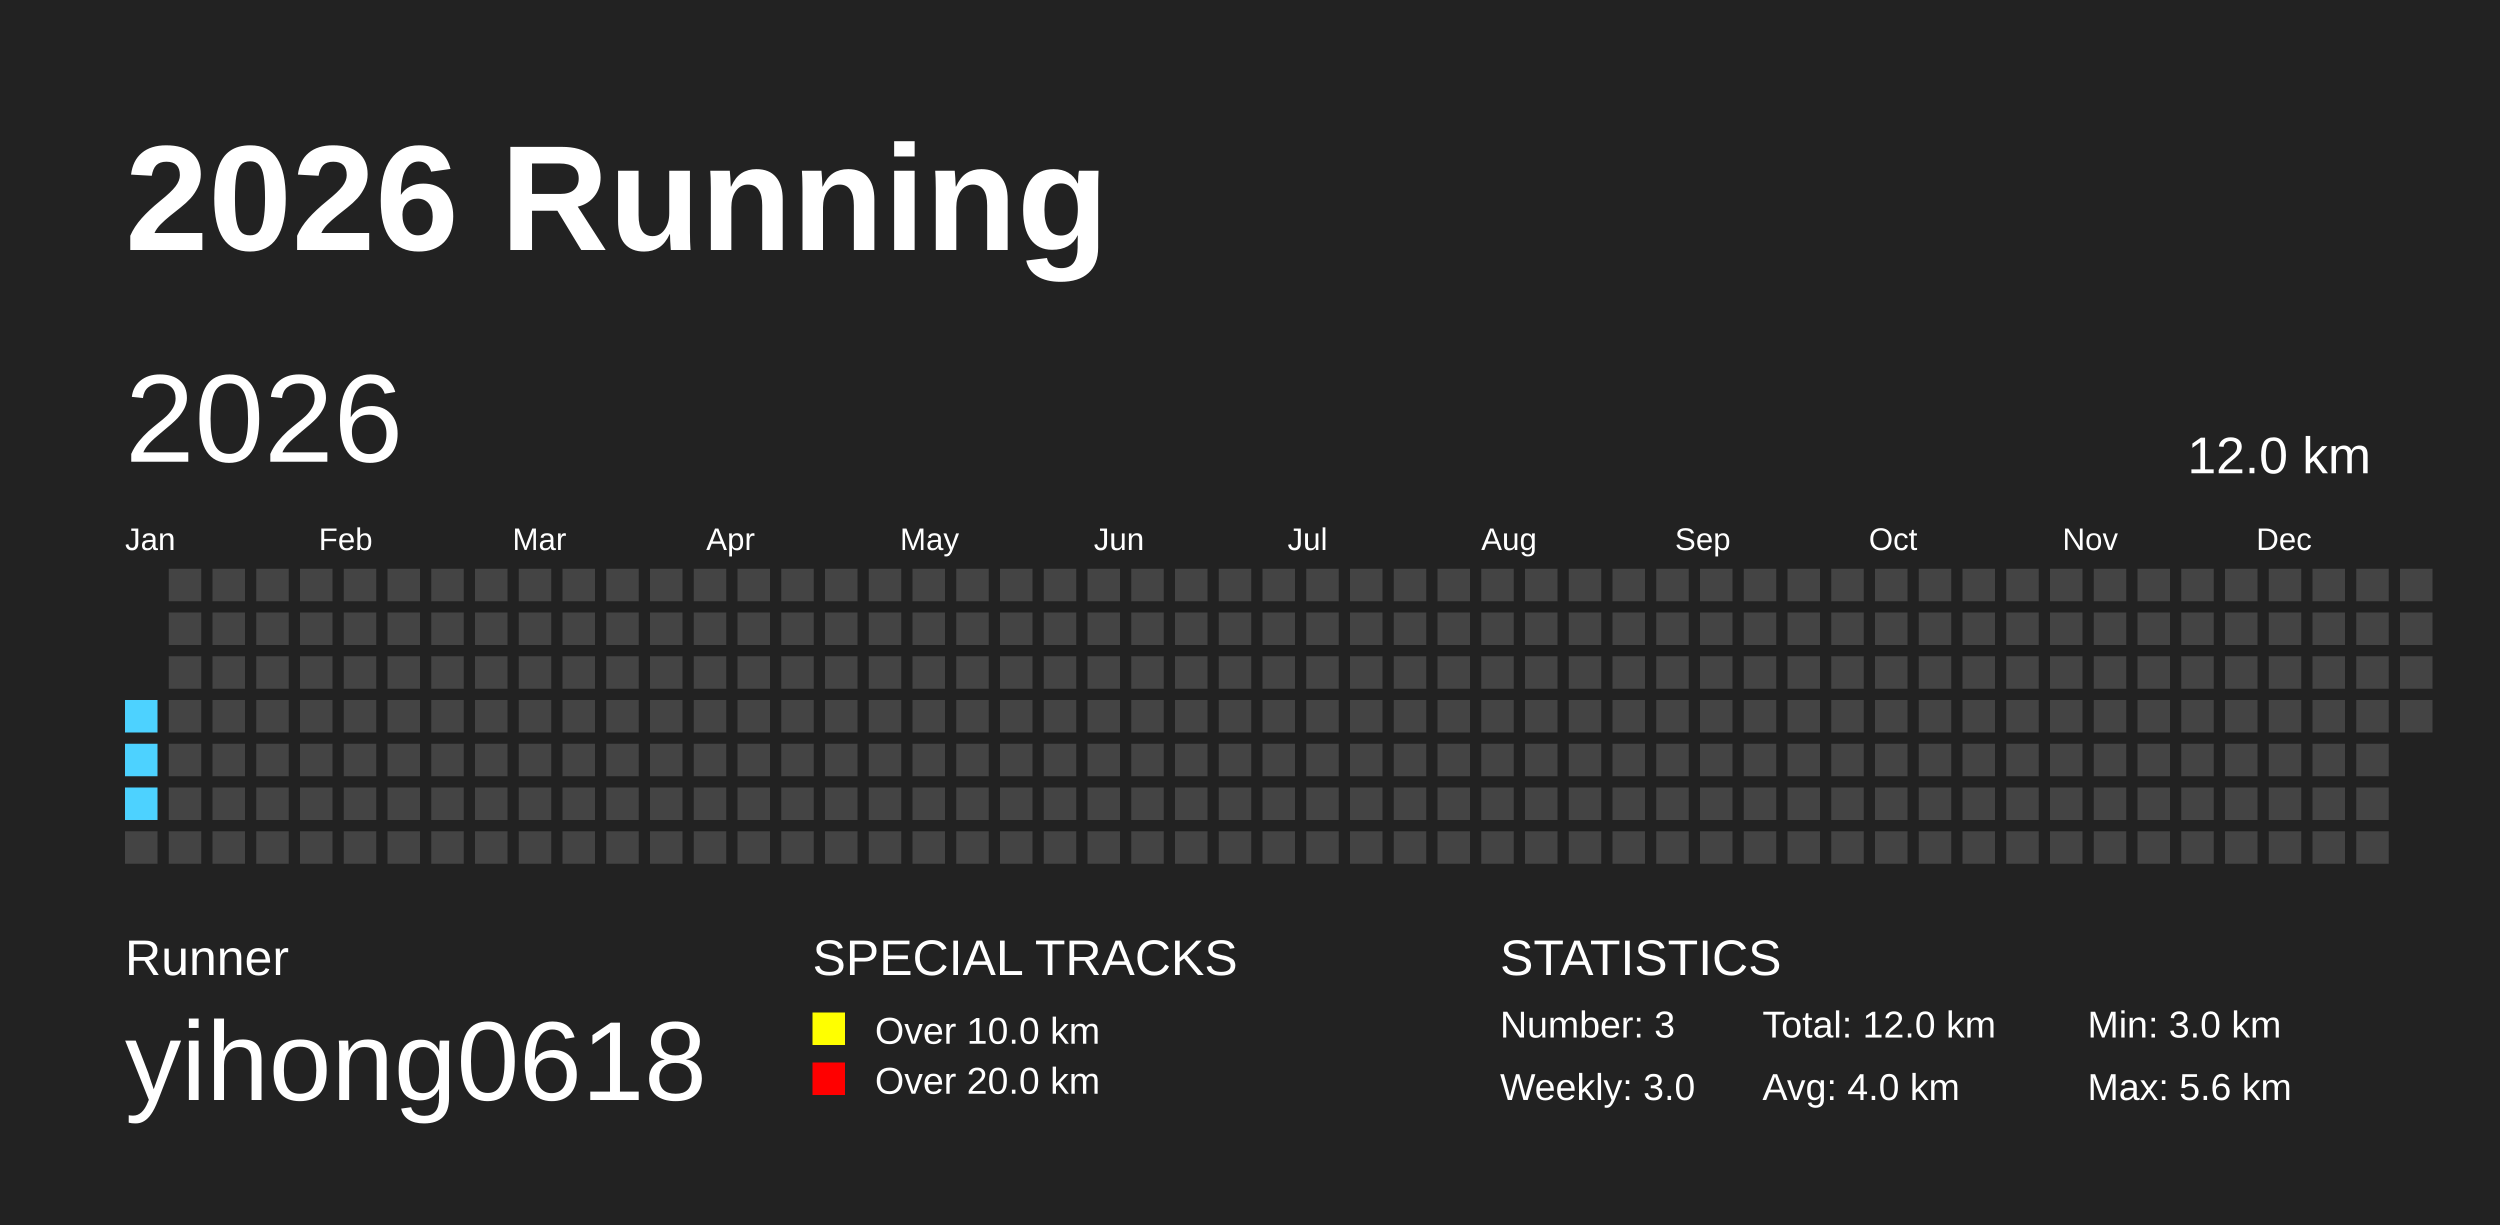
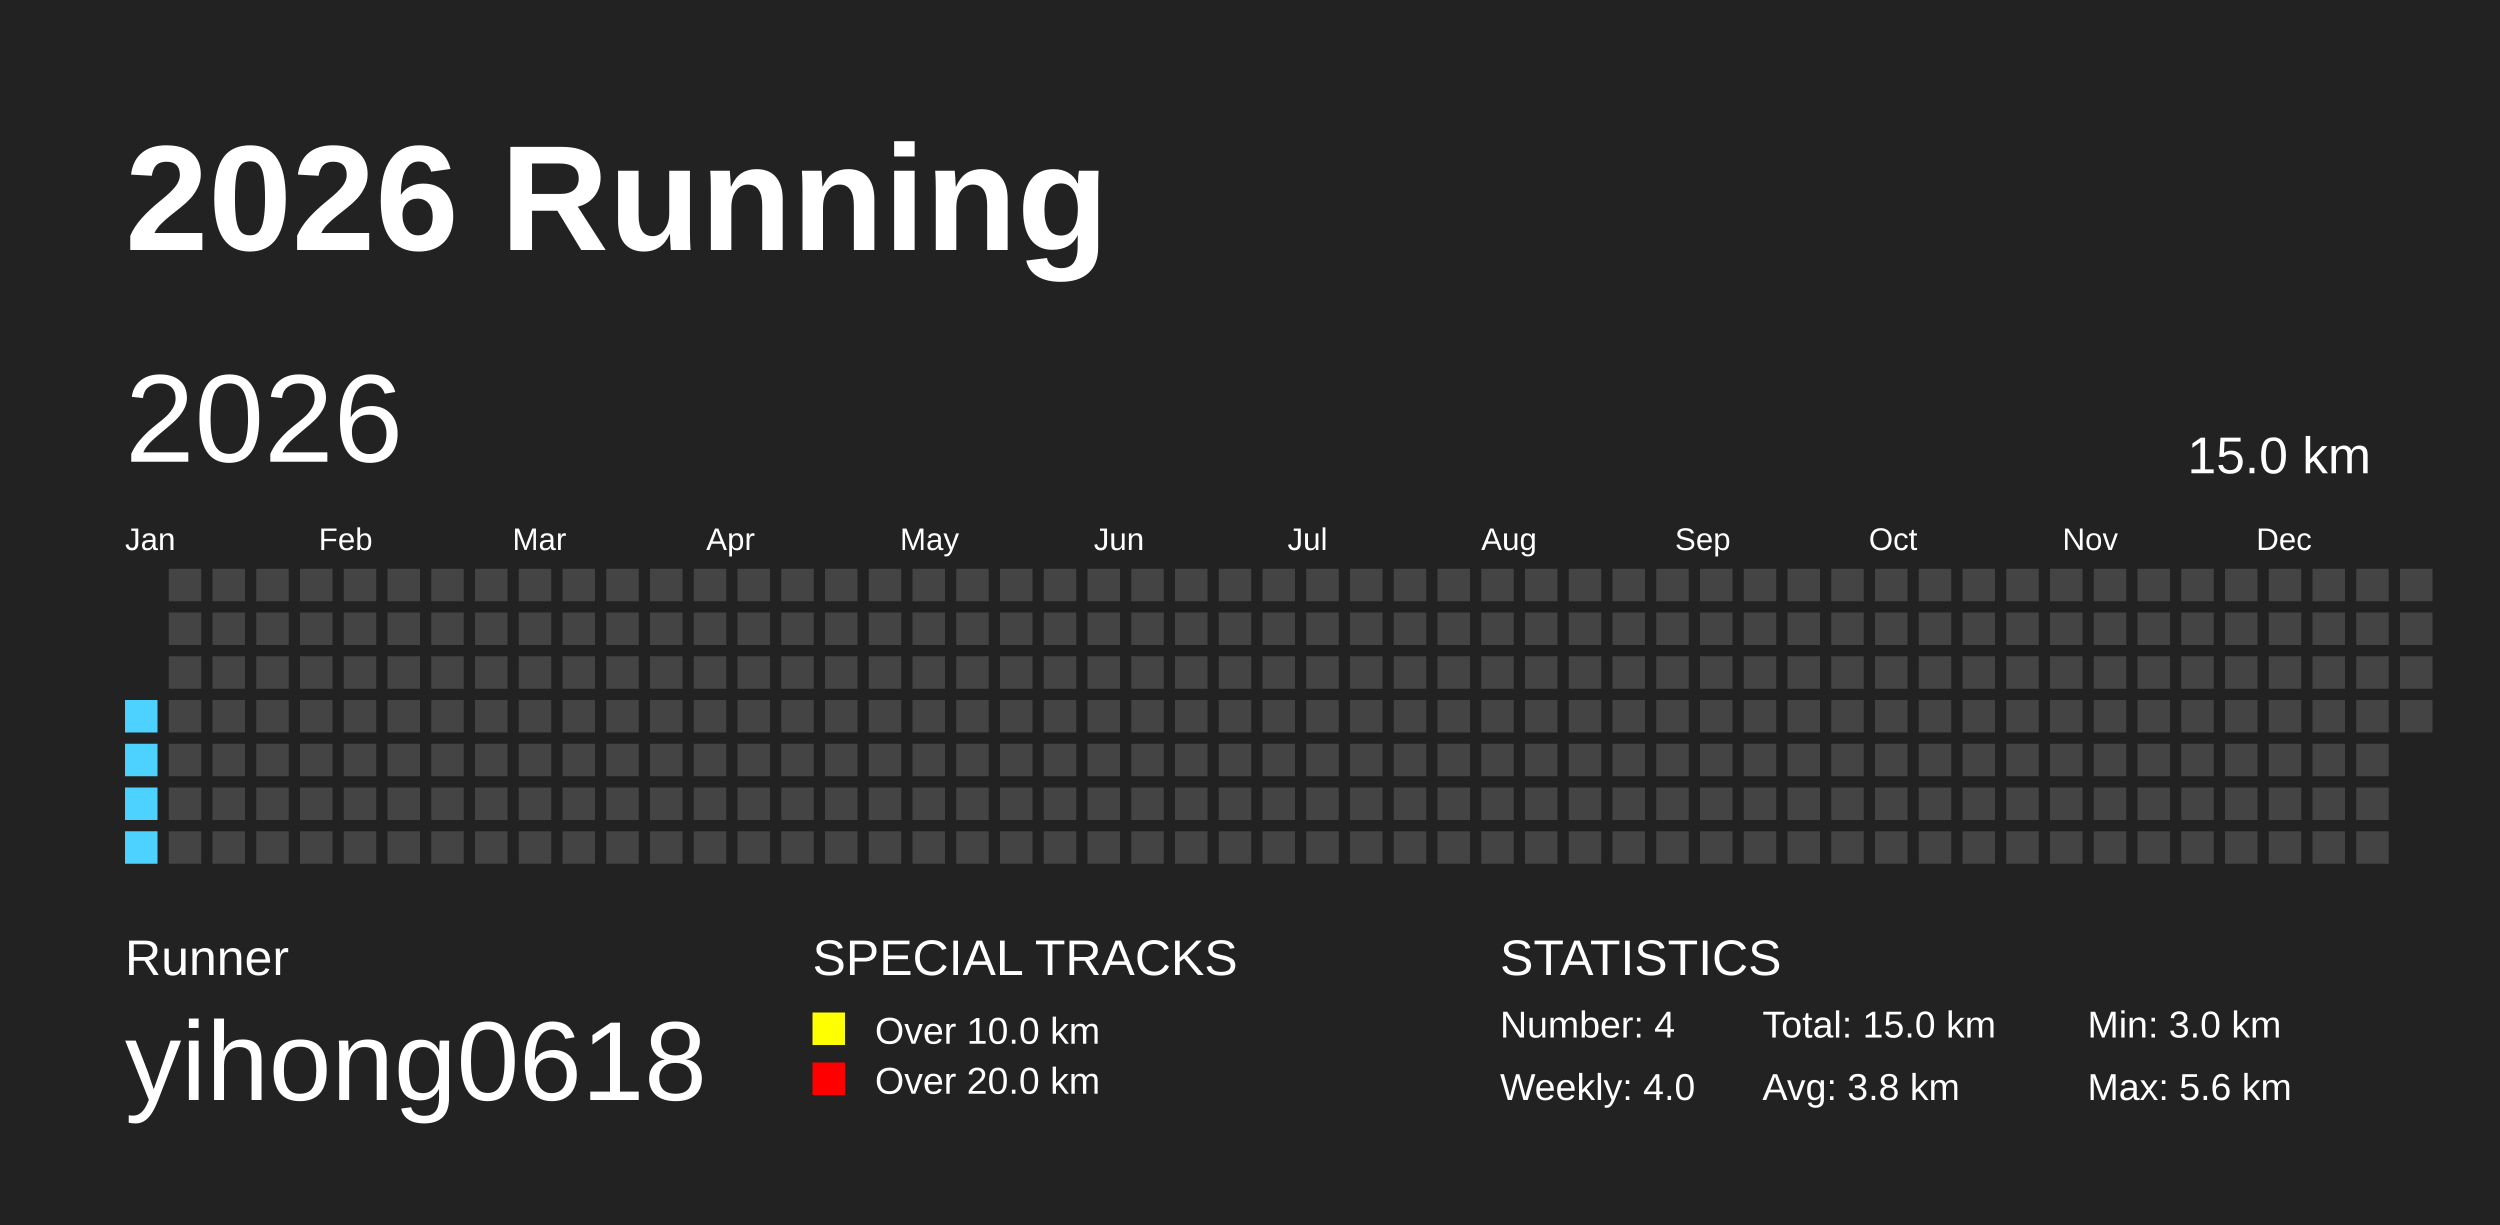
<svg xmlns="http://www.w3.org/2000/svg" baseProfile="full" height="98mm" version="1.1" viewBox="0,0,200,98" width="200mm">
  <defs />
  <rect fill="#222222" height="98" width="200" x="0" y="0" />
  <text fill="#FFFFFF" style="font-size:12px; font-family:Arial; font-weight:bold;" x="10" y="20">2026 Running</text>
  <text fill="#FFFFFF" style="font-size:4px; font-family:Arial" x="10" y="78">Runner</text>
  <text fill="#FFFFFF" style="font-size:9px; font-family:Arial" x="10" y="88">yihong0618</text>
  <text fill="#FFFFFF" style="font-size:4px; font-family:Arial" x="65" y="78">SPECIAL TRACKS</text>
  <rect fill="yellow" height="2.6" width="2.6" x="65" y="81" />
  <text fill="#FFFFFF" style="font-size:3px; font-family:Arial" x="70" y="83.5">Over 10.0 km</text>
  <rect fill="red" height="2.6" width="2.6" x="65" y="85" />
  <text fill="#FFFFFF" style="font-size:3px; font-family:Arial" x="70" y="87.5">Over 20.0 km</text>
  <text fill="#FFFFFF" style="font-size:4px; font-family:Arial" x="120" y="78">STATISTICS</text>
-   <text fill="#FFFFFF" style="font-size:3px; font-family:Arial" x="120" y="83">Number: 3</text>
-   <text fill="#FFFFFF" style="font-size:3px; font-family:Arial" x="120" y="88">Weekly: 3.0</text>
-   <text fill="#FFFFFF" style="font-size:3px; font-family:Arial" x="141" y="83">Total: 12.0 km</text>
-   <text fill="#FFFFFF" style="font-size:3px; font-family:Arial" x="141" y="88">Avg: 4.0 km</text>
+   <text fill="#FFFFFF" style="font-size:3px; font-family:Arial" x="120" y="83">Number: 4</text>
+   <text fill="#FFFFFF" style="font-size:3px; font-family:Arial" x="120" y="88">Weekly: 4.0</text>
+   <text fill="#FFFFFF" style="font-size:3px; font-family:Arial" x="141" y="83">Total: 15.0 km</text>
+   <text fill="#FFFFFF" style="font-size:3px; font-family:Arial" x="141" y="88">Avg: 3.8 km</text>
  <text fill="#FFFFFF" style="font-size:3px; font-family:Arial" x="167" y="83">Min: 3.0 km</text>
  <text fill="#FFFFFF" style="font-size:3px; font-family:Arial" x="167" y="88">Max: 5.6 km</text>
  <text dominant-baseline="hanging" fill="#FFFFFF" style="font-size:10.0px; font-family:Arial;" x="10" y="30">2026</text>
-   <text dominant-baseline="hanging" fill="#FFFFFF" style="font-size:4.125px; font-family:Arial;" x="175" y="35">12.0 km</text>
+   <text dominant-baseline="hanging" fill="#FFFFFF" style="font-size:4.125px; font-family:Arial;" x="175" y="35">15.0 km</text>
  <text fill="#FFFFFF" style="font-size:2.5px; font-family:Arial" x="10.0" y="44">Jan</text>
  <text fill="#FFFFFF" style="font-size:2.5px; font-family:Arial" x="25.5" y="44">Feb</text>
  <text fill="#FFFFFF" style="font-size:2.5px; font-family:Arial" x="41.0" y="44">Mar</text>
  <text fill="#FFFFFF" style="font-size:2.5px; font-family:Arial" x="56.5" y="44">Apr</text>
  <text fill="#FFFFFF" style="font-size:2.5px; font-family:Arial" x="72.0" y="44">May</text>
  <text fill="#FFFFFF" style="font-size:2.5px; font-family:Arial" x="87.5" y="44">Jun</text>
  <text fill="#FFFFFF" style="font-size:2.5px; font-family:Arial" x="103.0" y="44">Jul</text>
  <text fill="#FFFFFF" style="font-size:2.5px; font-family:Arial" x="118.5" y="44">Aug</text>
  <text fill="#FFFFFF" style="font-size:2.5px; font-family:Arial" x="134.0" y="44">Sep</text>
  <text fill="#FFFFFF" style="font-size:2.5px; font-family:Arial" x="149.5" y="44">Oct</text>
  <text fill="#FFFFFF" style="font-size:2.5px; font-family:Arial" x="165.0" y="44">Nov</text>
  <text fill="#FFFFFF" style="font-size:2.5px; font-family:Arial" x="180.5" y="44">Dec</text>
  <rect fill="#4DD2FF" height="2.6" width="2.6" x="10.0" y="56.0" />
  <rect fill="#4DD2FF" height="2.6" width="2.6" x="10.0" y="59.5" />
  <rect fill="#4DD2FF" height="2.6" width="2.6" x="10.0" y="63.0" />
-   <rect fill="#444444" height="2.6" width="2.6" x="10.0" y="66.5" />
+   <rect fill="#4DD2FF" height="2.6" width="2.6" x="10.0" y="66.5" />
  <rect fill="#444444" height="2.6" width="2.6" x="13.5" y="45.5" />
  <rect fill="#444444" height="2.6" width="2.6" x="13.5" y="49.0" />
  <rect fill="#444444" height="2.6" width="2.6" x="13.5" y="52.5" />
  <rect fill="#444444" height="2.6" width="2.6" x="13.5" y="56.0" />
  <rect fill="#444444" height="2.6" width="2.6" x="13.5" y="59.5" />
  <rect fill="#444444" height="2.6" width="2.6" x="13.5" y="63.0" />
  <rect fill="#444444" height="2.6" width="2.6" x="13.5" y="66.5" />
  <rect fill="#444444" height="2.6" width="2.6" x="17.0" y="45.5" />
  <rect fill="#444444" height="2.6" width="2.6" x="17.0" y="49.0" />
  <rect fill="#444444" height="2.6" width="2.6" x="17.0" y="52.5" />
  <rect fill="#444444" height="2.6" width="2.6" x="17.0" y="56.0" />
  <rect fill="#444444" height="2.6" width="2.6" x="17.0" y="59.5" />
  <rect fill="#444444" height="2.6" width="2.6" x="17.0" y="63.0" />
  <rect fill="#444444" height="2.6" width="2.6" x="17.0" y="66.5" />
  <rect fill="#444444" height="2.6" width="2.6" x="20.5" y="45.5" />
  <rect fill="#444444" height="2.6" width="2.6" x="20.5" y="49.0" />
  <rect fill="#444444" height="2.6" width="2.6" x="20.5" y="52.5" />
  <rect fill="#444444" height="2.6" width="2.6" x="20.5" y="56.0" />
  <rect fill="#444444" height="2.6" width="2.6" x="20.5" y="59.5" />
  <rect fill="#444444" height="2.6" width="2.6" x="20.5" y="63.0" />
  <rect fill="#444444" height="2.6" width="2.6" x="20.5" y="66.5" />
  <rect fill="#444444" height="2.6" width="2.6" x="24.0" y="45.5" />
  <rect fill="#444444" height="2.6" width="2.6" x="24.0" y="49.0" />
  <rect fill="#444444" height="2.6" width="2.6" x="24.0" y="52.5" />
  <rect fill="#444444" height="2.6" width="2.6" x="24.0" y="56.0" />
  <rect fill="#444444" height="2.6" width="2.6" x="24.0" y="59.5" />
  <rect fill="#444444" height="2.6" width="2.6" x="24.0" y="63.0" />
  <rect fill="#444444" height="2.6" width="2.6" x="24.0" y="66.5" />
  <rect fill="#444444" height="2.6" width="2.6" x="27.5" y="45.5" />
  <rect fill="#444444" height="2.6" width="2.6" x="27.5" y="49.0" />
  <rect fill="#444444" height="2.6" width="2.6" x="27.5" y="52.5" />
  <rect fill="#444444" height="2.6" width="2.6" x="27.5" y="56.0" />
  <rect fill="#444444" height="2.6" width="2.6" x="27.5" y="59.5" />
  <rect fill="#444444" height="2.6" width="2.6" x="27.5" y="63.0" />
  <rect fill="#444444" height="2.6" width="2.6" x="27.5" y="66.5" />
  <rect fill="#444444" height="2.6" width="2.6" x="31.0" y="45.5" />
  <rect fill="#444444" height="2.6" width="2.6" x="31.0" y="49.0" />
  <rect fill="#444444" height="2.6" width="2.6" x="31.0" y="52.5" />
  <rect fill="#444444" height="2.6" width="2.6" x="31.0" y="56.0" />
  <rect fill="#444444" height="2.6" width="2.6" x="31.0" y="59.5" />
  <rect fill="#444444" height="2.6" width="2.6" x="31.0" y="63.0" />
  <rect fill="#444444" height="2.6" width="2.6" x="31.0" y="66.5" />
  <rect fill="#444444" height="2.6" width="2.6" x="34.5" y="45.5" />
  <rect fill="#444444" height="2.6" width="2.6" x="34.5" y="49.0" />
  <rect fill="#444444" height="2.6" width="2.6" x="34.5" y="52.5" />
  <rect fill="#444444" height="2.6" width="2.6" x="34.5" y="56.0" />
  <rect fill="#444444" height="2.6" width="2.6" x="34.5" y="59.5" />
  <rect fill="#444444" height="2.6" width="2.6" x="34.5" y="63.0" />
  <rect fill="#444444" height="2.6" width="2.6" x="34.5" y="66.5" />
  <rect fill="#444444" height="2.6" width="2.6" x="38.0" y="45.5" />
  <rect fill="#444444" height="2.6" width="2.6" x="38.0" y="49.0" />
  <rect fill="#444444" height="2.6" width="2.6" x="38.0" y="52.5" />
  <rect fill="#444444" height="2.6" width="2.6" x="38.0" y="56.0" />
  <rect fill="#444444" height="2.6" width="2.6" x="38.0" y="59.5" />
  <rect fill="#444444" height="2.6" width="2.6" x="38.0" y="63.0" />
  <rect fill="#444444" height="2.6" width="2.6" x="38.0" y="66.5" />
  <rect fill="#444444" height="2.6" width="2.6" x="41.5" y="45.5" />
  <rect fill="#444444" height="2.6" width="2.6" x="41.5" y="49.0" />
  <rect fill="#444444" height="2.6" width="2.6" x="41.5" y="52.5" />
  <rect fill="#444444" height="2.6" width="2.6" x="41.5" y="56.0" />
  <rect fill="#444444" height="2.6" width="2.6" x="41.5" y="59.5" />
  <rect fill="#444444" height="2.6" width="2.6" x="41.5" y="63.0" />
  <rect fill="#444444" height="2.6" width="2.6" x="41.5" y="66.5" />
  <rect fill="#444444" height="2.6" width="2.6" x="45.0" y="45.5" />
  <rect fill="#444444" height="2.6" width="2.6" x="45.0" y="49.0" />
  <rect fill="#444444" height="2.6" width="2.6" x="45.0" y="52.5" />
  <rect fill="#444444" height="2.6" width="2.6" x="45.0" y="56.0" />
  <rect fill="#444444" height="2.6" width="2.6" x="45.0" y="59.5" />
  <rect fill="#444444" height="2.6" width="2.6" x="45.0" y="63.0" />
  <rect fill="#444444" height="2.6" width="2.6" x="45.0" y="66.5" />
  <rect fill="#444444" height="2.6" width="2.6" x="48.5" y="45.5" />
  <rect fill="#444444" height="2.6" width="2.6" x="48.5" y="49.0" />
  <rect fill="#444444" height="2.6" width="2.6" x="48.5" y="52.5" />
  <rect fill="#444444" height="2.6" width="2.6" x="48.5" y="56.0" />
  <rect fill="#444444" height="2.6" width="2.6" x="48.5" y="59.5" />
  <rect fill="#444444" height="2.6" width="2.6" x="48.5" y="63.0" />
  <rect fill="#444444" height="2.6" width="2.6" x="48.5" y="66.5" />
  <rect fill="#444444" height="2.6" width="2.6" x="52.0" y="45.5" />
  <rect fill="#444444" height="2.6" width="2.6" x="52.0" y="49.0" />
  <rect fill="#444444" height="2.6" width="2.6" x="52.0" y="52.5" />
  <rect fill="#444444" height="2.6" width="2.6" x="52.0" y="56.0" />
  <rect fill="#444444" height="2.6" width="2.6" x="52.0" y="59.5" />
  <rect fill="#444444" height="2.6" width="2.6" x="52.0" y="63.0" />
  <rect fill="#444444" height="2.6" width="2.6" x="52.0" y="66.5" />
  <rect fill="#444444" height="2.6" width="2.6" x="55.5" y="45.5" />
  <rect fill="#444444" height="2.6" width="2.6" x="55.5" y="49.0" />
  <rect fill="#444444" height="2.6" width="2.6" x="55.5" y="52.5" />
  <rect fill="#444444" height="2.6" width="2.6" x="55.5" y="56.0" />
  <rect fill="#444444" height="2.6" width="2.6" x="55.5" y="59.5" />
  <rect fill="#444444" height="2.6" width="2.6" x="55.5" y="63.0" />
  <rect fill="#444444" height="2.6" width="2.6" x="55.5" y="66.5" />
  <rect fill="#444444" height="2.6" width="2.6" x="59.0" y="45.5" />
  <rect fill="#444444" height="2.6" width="2.6" x="59.0" y="49.0" />
  <rect fill="#444444" height="2.6" width="2.6" x="59.0" y="52.5" />
  <rect fill="#444444" height="2.6" width="2.6" x="59.0" y="56.0" />
  <rect fill="#444444" height="2.6" width="2.6" x="59.0" y="59.5" />
  <rect fill="#444444" height="2.6" width="2.6" x="59.0" y="63.0" />
  <rect fill="#444444" height="2.6" width="2.6" x="59.0" y="66.5" />
  <rect fill="#444444" height="2.6" width="2.6" x="62.5" y="45.5" />
  <rect fill="#444444" height="2.6" width="2.6" x="62.5" y="49.0" />
  <rect fill="#444444" height="2.6" width="2.6" x="62.5" y="52.5" />
  <rect fill="#444444" height="2.6" width="2.6" x="62.5" y="56.0" />
  <rect fill="#444444" height="2.6" width="2.6" x="62.5" y="59.5" />
  <rect fill="#444444" height="2.6" width="2.6" x="62.5" y="63.0" />
  <rect fill="#444444" height="2.6" width="2.6" x="62.5" y="66.5" />
  <rect fill="#444444" height="2.6" width="2.6" x="66.0" y="45.5" />
  <rect fill="#444444" height="2.6" width="2.6" x="66.0" y="49.0" />
  <rect fill="#444444" height="2.6" width="2.6" x="66.0" y="52.5" />
  <rect fill="#444444" height="2.6" width="2.6" x="66.0" y="56.0" />
  <rect fill="#444444" height="2.6" width="2.6" x="66.0" y="59.5" />
  <rect fill="#444444" height="2.6" width="2.6" x="66.0" y="63.0" />
  <rect fill="#444444" height="2.6" width="2.6" x="66.0" y="66.5" />
  <rect fill="#444444" height="2.6" width="2.6" x="69.5" y="45.5" />
  <rect fill="#444444" height="2.6" width="2.6" x="69.5" y="49.0" />
  <rect fill="#444444" height="2.6" width="2.6" x="69.5" y="52.5" />
  <rect fill="#444444" height="2.6" width="2.6" x="69.5" y="56.0" />
  <rect fill="#444444" height="2.6" width="2.6" x="69.5" y="59.5" />
  <rect fill="#444444" height="2.6" width="2.6" x="69.5" y="63.0" />
  <rect fill="#444444" height="2.6" width="2.6" x="69.5" y="66.5" />
  <rect fill="#444444" height="2.6" width="2.6" x="73.0" y="45.5" />
  <rect fill="#444444" height="2.6" width="2.6" x="73.0" y="49.0" />
  <rect fill="#444444" height="2.6" width="2.6" x="73.0" y="52.5" />
  <rect fill="#444444" height="2.6" width="2.6" x="73.0" y="56.0" />
  <rect fill="#444444" height="2.6" width="2.6" x="73.0" y="59.5" />
  <rect fill="#444444" height="2.6" width="2.6" x="73.0" y="63.0" />
  <rect fill="#444444" height="2.6" width="2.6" x="73.0" y="66.5" />
  <rect fill="#444444" height="2.6" width="2.6" x="76.5" y="45.5" />
  <rect fill="#444444" height="2.6" width="2.6" x="76.5" y="49.0" />
  <rect fill="#444444" height="2.6" width="2.6" x="76.5" y="52.5" />
  <rect fill="#444444" height="2.6" width="2.6" x="76.5" y="56.0" />
  <rect fill="#444444" height="2.6" width="2.6" x="76.5" y="59.5" />
  <rect fill="#444444" height="2.6" width="2.6" x="76.5" y="63.0" />
  <rect fill="#444444" height="2.6" width="2.6" x="76.5" y="66.5" />
  <rect fill="#444444" height="2.6" width="2.6" x="80.0" y="45.5" />
  <rect fill="#444444" height="2.6" width="2.6" x="80.0" y="49.0" />
  <rect fill="#444444" height="2.6" width="2.6" x="80.0" y="52.5" />
  <rect fill="#444444" height="2.6" width="2.6" x="80.0" y="56.0" />
  <rect fill="#444444" height="2.6" width="2.6" x="80.0" y="59.5" />
  <rect fill="#444444" height="2.6" width="2.6" x="80.0" y="63.0" />
  <rect fill="#444444" height="2.6" width="2.6" x="80.0" y="66.5" />
  <rect fill="#444444" height="2.6" width="2.6" x="83.5" y="45.5" />
  <rect fill="#444444" height="2.6" width="2.6" x="83.5" y="49.0" />
  <rect fill="#444444" height="2.6" width="2.6" x="83.5" y="52.5" />
  <rect fill="#444444" height="2.6" width="2.6" x="83.5" y="56.0" />
  <rect fill="#444444" height="2.6" width="2.6" x="83.5" y="59.5" />
  <rect fill="#444444" height="2.6" width="2.6" x="83.5" y="63.0" />
  <rect fill="#444444" height="2.6" width="2.6" x="83.5" y="66.5" />
  <rect fill="#444444" height="2.6" width="2.6" x="87.0" y="45.5" />
  <rect fill="#444444" height="2.6" width="2.6" x="87.0" y="49.0" />
  <rect fill="#444444" height="2.6" width="2.6" x="87.0" y="52.5" />
  <rect fill="#444444" height="2.6" width="2.6" x="87.0" y="56.0" />
  <rect fill="#444444" height="2.6" width="2.6" x="87.0" y="59.5" />
  <rect fill="#444444" height="2.6" width="2.6" x="87.0" y="63.0" />
  <rect fill="#444444" height="2.6" width="2.6" x="87.0" y="66.5" />
  <rect fill="#444444" height="2.6" width="2.6" x="90.5" y="45.5" />
  <rect fill="#444444" height="2.6" width="2.6" x="90.5" y="49.0" />
  <rect fill="#444444" height="2.6" width="2.6" x="90.5" y="52.5" />
  <rect fill="#444444" height="2.6" width="2.6" x="90.5" y="56.0" />
  <rect fill="#444444" height="2.6" width="2.6" x="90.5" y="59.5" />
  <rect fill="#444444" height="2.6" width="2.6" x="90.5" y="63.0" />
  <rect fill="#444444" height="2.6" width="2.6" x="90.5" y="66.5" />
  <rect fill="#444444" height="2.6" width="2.6" x="94.0" y="45.5" />
  <rect fill="#444444" height="2.6" width="2.6" x="94.0" y="49.0" />
  <rect fill="#444444" height="2.6" width="2.6" x="94.0" y="52.5" />
  <rect fill="#444444" height="2.6" width="2.6" x="94.0" y="56.0" />
  <rect fill="#444444" height="2.6" width="2.6" x="94.0" y="59.5" />
  <rect fill="#444444" height="2.6" width="2.6" x="94.0" y="63.0" />
  <rect fill="#444444" height="2.6" width="2.6" x="94.0" y="66.5" />
  <rect fill="#444444" height="2.6" width="2.6" x="97.5" y="45.5" />
  <rect fill="#444444" height="2.6" width="2.6" x="97.5" y="49.0" />
  <rect fill="#444444" height="2.6" width="2.6" x="97.5" y="52.5" />
  <rect fill="#444444" height="2.6" width="2.6" x="97.5" y="56.0" />
  <rect fill="#444444" height="2.6" width="2.6" x="97.5" y="59.5" />
  <rect fill="#444444" height="2.6" width="2.6" x="97.5" y="63.0" />
  <rect fill="#444444" height="2.6" width="2.6" x="97.5" y="66.5" />
  <rect fill="#444444" height="2.6" width="2.6" x="101.0" y="45.5" />
  <rect fill="#444444" height="2.6" width="2.6" x="101.0" y="49.0" />
  <rect fill="#444444" height="2.6" width="2.6" x="101.0" y="52.5" />
  <rect fill="#444444" height="2.6" width="2.6" x="101.0" y="56.0" />
  <rect fill="#444444" height="2.6" width="2.6" x="101.0" y="59.5" />
  <rect fill="#444444" height="2.6" width="2.6" x="101.0" y="63.0" />
  <rect fill="#444444" height="2.6" width="2.6" x="101.0" y="66.5" />
  <rect fill="#444444" height="2.6" width="2.6" x="104.5" y="45.5" />
  <rect fill="#444444" height="2.6" width="2.6" x="104.5" y="49.0" />
  <rect fill="#444444" height="2.6" width="2.6" x="104.5" y="52.5" />
  <rect fill="#444444" height="2.6" width="2.6" x="104.5" y="56.0" />
  <rect fill="#444444" height="2.6" width="2.6" x="104.5" y="59.5" />
  <rect fill="#444444" height="2.6" width="2.6" x="104.5" y="63.0" />
  <rect fill="#444444" height="2.6" width="2.6" x="104.5" y="66.5" />
  <rect fill="#444444" height="2.6" width="2.6" x="108.0" y="45.5" />
  <rect fill="#444444" height="2.6" width="2.6" x="108.0" y="49.0" />
  <rect fill="#444444" height="2.6" width="2.6" x="108.0" y="52.5" />
  <rect fill="#444444" height="2.6" width="2.6" x="108.0" y="56.0" />
  <rect fill="#444444" height="2.6" width="2.6" x="108.0" y="59.5" />
  <rect fill="#444444" height="2.6" width="2.6" x="108.0" y="63.0" />
  <rect fill="#444444" height="2.6" width="2.6" x="108.0" y="66.5" />
  <rect fill="#444444" height="2.6" width="2.6" x="111.5" y="45.5" />
  <rect fill="#444444" height="2.6" width="2.6" x="111.5" y="49.0" />
  <rect fill="#444444" height="2.6" width="2.6" x="111.5" y="52.5" />
  <rect fill="#444444" height="2.6" width="2.6" x="111.5" y="56.0" />
  <rect fill="#444444" height="2.6" width="2.6" x="111.5" y="59.5" />
  <rect fill="#444444" height="2.6" width="2.6" x="111.5" y="63.0" />
  <rect fill="#444444" height="2.6" width="2.6" x="111.5" y="66.5" />
  <rect fill="#444444" height="2.6" width="2.6" x="115.0" y="45.5" />
  <rect fill="#444444" height="2.6" width="2.6" x="115.0" y="49.0" />
  <rect fill="#444444" height="2.6" width="2.6" x="115.0" y="52.5" />
  <rect fill="#444444" height="2.6" width="2.6" x="115.0" y="56.0" />
  <rect fill="#444444" height="2.6" width="2.6" x="115.0" y="59.5" />
  <rect fill="#444444" height="2.6" width="2.6" x="115.0" y="63.0" />
  <rect fill="#444444" height="2.6" width="2.6" x="115.0" y="66.5" />
  <rect fill="#444444" height="2.6" width="2.6" x="118.5" y="45.5" />
  <rect fill="#444444" height="2.6" width="2.6" x="118.5" y="49.0" />
  <rect fill="#444444" height="2.6" width="2.6" x="118.5" y="52.5" />
  <rect fill="#444444" height="2.6" width="2.6" x="118.5" y="56.0" />
  <rect fill="#444444" height="2.6" width="2.6" x="118.5" y="59.5" />
  <rect fill="#444444" height="2.6" width="2.6" x="118.5" y="63.0" />
  <rect fill="#444444" height="2.6" width="2.6" x="118.5" y="66.5" />
  <rect fill="#444444" height="2.6" width="2.6" x="122.0" y="45.5" />
  <rect fill="#444444" height="2.6" width="2.6" x="122.0" y="49.0" />
  <rect fill="#444444" height="2.6" width="2.6" x="122.0" y="52.5" />
  <rect fill="#444444" height="2.6" width="2.6" x="122.0" y="56.0" />
  <rect fill="#444444" height="2.6" width="2.6" x="122.0" y="59.5" />
  <rect fill="#444444" height="2.6" width="2.6" x="122.0" y="63.0" />
  <rect fill="#444444" height="2.6" width="2.6" x="122.0" y="66.5" />
  <rect fill="#444444" height="2.6" width="2.6" x="125.5" y="45.5" />
  <rect fill="#444444" height="2.6" width="2.6" x="125.5" y="49.0" />
  <rect fill="#444444" height="2.6" width="2.6" x="125.5" y="52.5" />
  <rect fill="#444444" height="2.6" width="2.6" x="125.5" y="56.0" />
  <rect fill="#444444" height="2.6" width="2.6" x="125.5" y="59.5" />
  <rect fill="#444444" height="2.6" width="2.6" x="125.5" y="63.0" />
  <rect fill="#444444" height="2.6" width="2.6" x="125.5" y="66.5" />
  <rect fill="#444444" height="2.6" width="2.6" x="129.0" y="45.5" />
  <rect fill="#444444" height="2.6" width="2.6" x="129.0" y="49.0" />
  <rect fill="#444444" height="2.6" width="2.6" x="129.0" y="52.5" />
  <rect fill="#444444" height="2.6" width="2.6" x="129.0" y="56.0" />
  <rect fill="#444444" height="2.6" width="2.6" x="129.0" y="59.5" />
  <rect fill="#444444" height="2.6" width="2.6" x="129.0" y="63.0" />
  <rect fill="#444444" height="2.6" width="2.6" x="129.0" y="66.5" />
  <rect fill="#444444" height="2.6" width="2.6" x="132.5" y="45.5" />
  <rect fill="#444444" height="2.6" width="2.6" x="132.5" y="49.0" />
  <rect fill="#444444" height="2.6" width="2.6" x="132.5" y="52.5" />
  <rect fill="#444444" height="2.6" width="2.6" x="132.5" y="56.0" />
  <rect fill="#444444" height="2.6" width="2.6" x="132.5" y="59.5" />
  <rect fill="#444444" height="2.6" width="2.6" x="132.5" y="63.0" />
  <rect fill="#444444" height="2.6" width="2.6" x="132.5" y="66.5" />
  <rect fill="#444444" height="2.6" width="2.6" x="136.0" y="45.5" />
  <rect fill="#444444" height="2.6" width="2.6" x="136.0" y="49.0" />
  <rect fill="#444444" height="2.6" width="2.6" x="136.0" y="52.5" />
  <rect fill="#444444" height="2.6" width="2.6" x="136.0" y="56.0" />
  <rect fill="#444444" height="2.6" width="2.6" x="136.0" y="59.5" />
  <rect fill="#444444" height="2.6" width="2.6" x="136.0" y="63.0" />
  <rect fill="#444444" height="2.6" width="2.6" x="136.0" y="66.5" />
  <rect fill="#444444" height="2.6" width="2.6" x="139.5" y="45.5" />
  <rect fill="#444444" height="2.6" width="2.6" x="139.5" y="49.0" />
  <rect fill="#444444" height="2.6" width="2.6" x="139.5" y="52.5" />
  <rect fill="#444444" height="2.6" width="2.6" x="139.5" y="56.0" />
  <rect fill="#444444" height="2.6" width="2.6" x="139.5" y="59.5" />
  <rect fill="#444444" height="2.6" width="2.6" x="139.5" y="63.0" />
  <rect fill="#444444" height="2.6" width="2.6" x="139.5" y="66.5" />
  <rect fill="#444444" height="2.6" width="2.6" x="143.0" y="45.5" />
  <rect fill="#444444" height="2.6" width="2.6" x="143.0" y="49.0" />
  <rect fill="#444444" height="2.6" width="2.6" x="143.0" y="52.5" />
  <rect fill="#444444" height="2.6" width="2.6" x="143.0" y="56.0" />
  <rect fill="#444444" height="2.6" width="2.6" x="143.0" y="59.5" />
  <rect fill="#444444" height="2.6" width="2.6" x="143.0" y="63.0" />
  <rect fill="#444444" height="2.6" width="2.6" x="143.0" y="66.5" />
  <rect fill="#444444" height="2.6" width="2.6" x="146.5" y="45.5" />
  <rect fill="#444444" height="2.6" width="2.6" x="146.5" y="49.0" />
  <rect fill="#444444" height="2.6" width="2.6" x="146.5" y="52.5" />
  <rect fill="#444444" height="2.6" width="2.6" x="146.5" y="56.0" />
  <rect fill="#444444" height="2.6" width="2.6" x="146.5" y="59.5" />
  <rect fill="#444444" height="2.6" width="2.6" x="146.5" y="63.0" />
  <rect fill="#444444" height="2.6" width="2.6" x="146.5" y="66.5" />
  <rect fill="#444444" height="2.6" width="2.6" x="150.0" y="45.5" />
  <rect fill="#444444" height="2.6" width="2.6" x="150.0" y="49.0" />
  <rect fill="#444444" height="2.6" width="2.6" x="150.0" y="52.5" />
  <rect fill="#444444" height="2.6" width="2.6" x="150.0" y="56.0" />
  <rect fill="#444444" height="2.6" width="2.6" x="150.0" y="59.5" />
  <rect fill="#444444" height="2.6" width="2.6" x="150.0" y="63.0" />
  <rect fill="#444444" height="2.6" width="2.6" x="150.0" y="66.5" />
  <rect fill="#444444" height="2.6" width="2.6" x="153.5" y="45.5" />
  <rect fill="#444444" height="2.6" width="2.6" x="153.5" y="49.0" />
  <rect fill="#444444" height="2.6" width="2.6" x="153.5" y="52.5" />
  <rect fill="#444444" height="2.6" width="2.6" x="153.5" y="56.0" />
  <rect fill="#444444" height="2.6" width="2.6" x="153.5" y="59.5" />
  <rect fill="#444444" height="2.6" width="2.6" x="153.5" y="63.0" />
  <rect fill="#444444" height="2.6" width="2.6" x="153.5" y="66.5" />
  <rect fill="#444444" height="2.6" width="2.6" x="157.0" y="45.5" />
  <rect fill="#444444" height="2.6" width="2.6" x="157.0" y="49.0" />
  <rect fill="#444444" height="2.6" width="2.6" x="157.0" y="52.5" />
  <rect fill="#444444" height="2.6" width="2.6" x="157.0" y="56.0" />
  <rect fill="#444444" height="2.6" width="2.6" x="157.0" y="59.5" />
  <rect fill="#444444" height="2.6" width="2.6" x="157.0" y="63.0" />
  <rect fill="#444444" height="2.6" width="2.6" x="157.0" y="66.5" />
  <rect fill="#444444" height="2.6" width="2.6" x="160.5" y="45.5" />
  <rect fill="#444444" height="2.6" width="2.6" x="160.5" y="49.0" />
  <rect fill="#444444" height="2.6" width="2.6" x="160.5" y="52.5" />
  <rect fill="#444444" height="2.6" width="2.6" x="160.5" y="56.0" />
  <rect fill="#444444" height="2.6" width="2.6" x="160.5" y="59.5" />
  <rect fill="#444444" height="2.6" width="2.6" x="160.5" y="63.0" />
  <rect fill="#444444" height="2.6" width="2.6" x="160.5" y="66.5" />
  <rect fill="#444444" height="2.6" width="2.6" x="164.0" y="45.5" />
  <rect fill="#444444" height="2.6" width="2.6" x="164.0" y="49.0" />
  <rect fill="#444444" height="2.6" width="2.6" x="164.0" y="52.5" />
  <rect fill="#444444" height="2.6" width="2.6" x="164.0" y="56.0" />
  <rect fill="#444444" height="2.6" width="2.6" x="164.0" y="59.5" />
  <rect fill="#444444" height="2.6" width="2.6" x="164.0" y="63.0" />
  <rect fill="#444444" height="2.6" width="2.6" x="164.0" y="66.5" />
  <rect fill="#444444" height="2.6" width="2.6" x="167.5" y="45.5" />
  <rect fill="#444444" height="2.6" width="2.6" x="167.5" y="49.0" />
  <rect fill="#444444" height="2.6" width="2.6" x="167.5" y="52.5" />
  <rect fill="#444444" height="2.6" width="2.6" x="167.5" y="56.0" />
  <rect fill="#444444" height="2.6" width="2.6" x="167.5" y="59.5" />
  <rect fill="#444444" height="2.6" width="2.6" x="167.5" y="63.0" />
  <rect fill="#444444" height="2.6" width="2.6" x="167.5" y="66.5" />
  <rect fill="#444444" height="2.6" width="2.6" x="171.0" y="45.5" />
  <rect fill="#444444" height="2.6" width="2.6" x="171.0" y="49.0" />
  <rect fill="#444444" height="2.6" width="2.6" x="171.0" y="52.5" />
  <rect fill="#444444" height="2.6" width="2.6" x="171.0" y="56.0" />
  <rect fill="#444444" height="2.6" width="2.6" x="171.0" y="59.5" />
  <rect fill="#444444" height="2.6" width="2.6" x="171.0" y="63.0" />
  <rect fill="#444444" height="2.6" width="2.6" x="171.0" y="66.5" />
  <rect fill="#444444" height="2.6" width="2.6" x="174.5" y="45.5" />
  <rect fill="#444444" height="2.6" width="2.6" x="174.5" y="49.0" />
  <rect fill="#444444" height="2.6" width="2.6" x="174.5" y="52.5" />
  <rect fill="#444444" height="2.6" width="2.6" x="174.5" y="56.0" />
  <rect fill="#444444" height="2.6" width="2.6" x="174.5" y="59.5" />
  <rect fill="#444444" height="2.6" width="2.6" x="174.5" y="63.0" />
  <rect fill="#444444" height="2.6" width="2.6" x="174.5" y="66.5" />
  <rect fill="#444444" height="2.6" width="2.6" x="178.0" y="45.5" />
  <rect fill="#444444" height="2.6" width="2.6" x="178.0" y="49.0" />
  <rect fill="#444444" height="2.6" width="2.6" x="178.0" y="52.5" />
  <rect fill="#444444" height="2.6" width="2.6" x="178.0" y="56.0" />
  <rect fill="#444444" height="2.6" width="2.6" x="178.0" y="59.5" />
  <rect fill="#444444" height="2.6" width="2.6" x="178.0" y="63.0" />
  <rect fill="#444444" height="2.6" width="2.6" x="178.0" y="66.5" />
  <rect fill="#444444" height="2.6" width="2.6" x="181.5" y="45.5" />
  <rect fill="#444444" height="2.6" width="2.6" x="181.5" y="49.0" />
  <rect fill="#444444" height="2.6" width="2.6" x="181.5" y="52.5" />
  <rect fill="#444444" height="2.6" width="2.6" x="181.5" y="56.0" />
  <rect fill="#444444" height="2.6" width="2.6" x="181.5" y="59.5" />
  <rect fill="#444444" height="2.6" width="2.6" x="181.5" y="63.0" />
  <rect fill="#444444" height="2.6" width="2.6" x="181.5" y="66.5" />
  <rect fill="#444444" height="2.6" width="2.6" x="185.0" y="45.5" />
  <rect fill="#444444" height="2.6" width="2.6" x="185.0" y="49.0" />
  <rect fill="#444444" height="2.6" width="2.6" x="185.0" y="52.5" />
  <rect fill="#444444" height="2.6" width="2.6" x="185.0" y="56.0" />
  <rect fill="#444444" height="2.6" width="2.6" x="185.0" y="59.5" />
  <rect fill="#444444" height="2.6" width="2.6" x="185.0" y="63.0" />
  <rect fill="#444444" height="2.6" width="2.6" x="185.0" y="66.5" />
  <rect fill="#444444" height="2.6" width="2.6" x="188.5" y="45.5" />
  <rect fill="#444444" height="2.6" width="2.6" x="188.5" y="49.0" />
  <rect fill="#444444" height="2.6" width="2.6" x="188.5" y="52.5" />
  <rect fill="#444444" height="2.6" width="2.6" x="188.5" y="56.0" />
  <rect fill="#444444" height="2.6" width="2.6" x="188.5" y="59.5" />
  <rect fill="#444444" height="2.6" width="2.6" x="188.5" y="63.0" />
  <rect fill="#444444" height="2.6" width="2.6" x="188.5" y="66.5" />
  <rect fill="#444444" height="2.6" width="2.6" x="192.0" y="45.5" />
  <rect fill="#444444" height="2.6" width="2.6" x="192.0" y="49.0" />
  <rect fill="#444444" height="2.6" width="2.6" x="192.0" y="52.5" />
  <rect fill="#444444" height="2.6" width="2.6" x="192.0" y="56.0" />
</svg>
